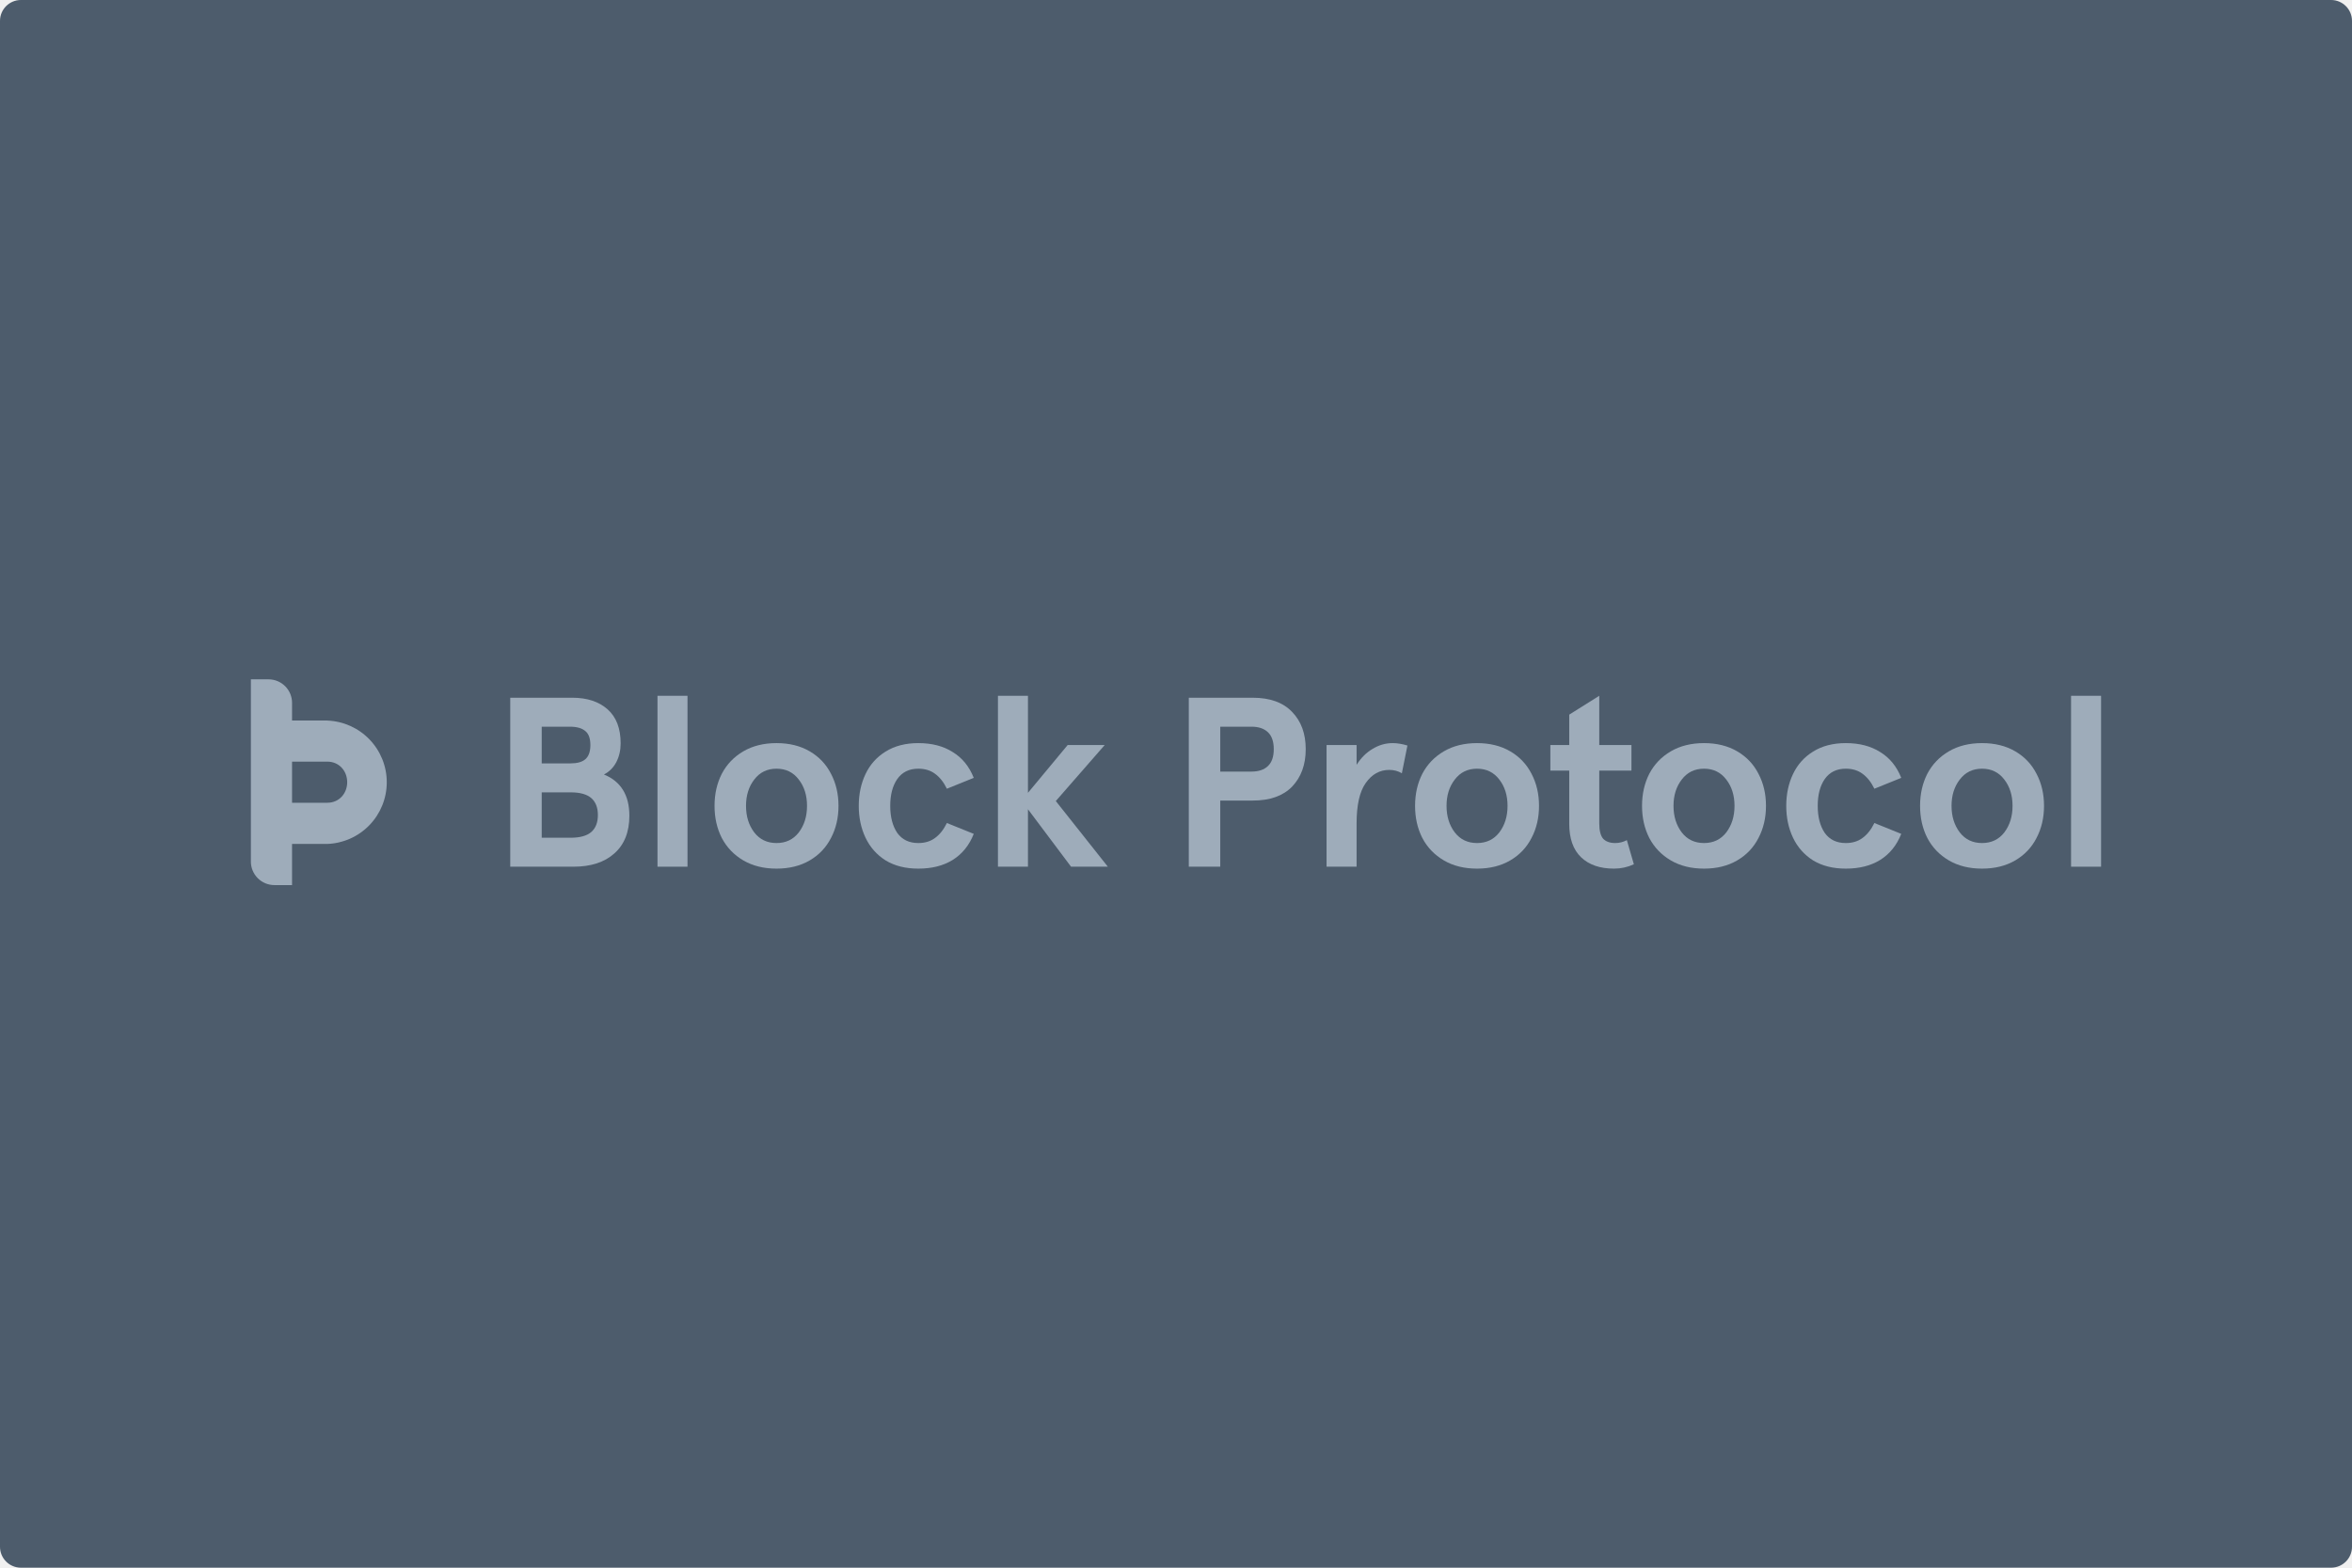
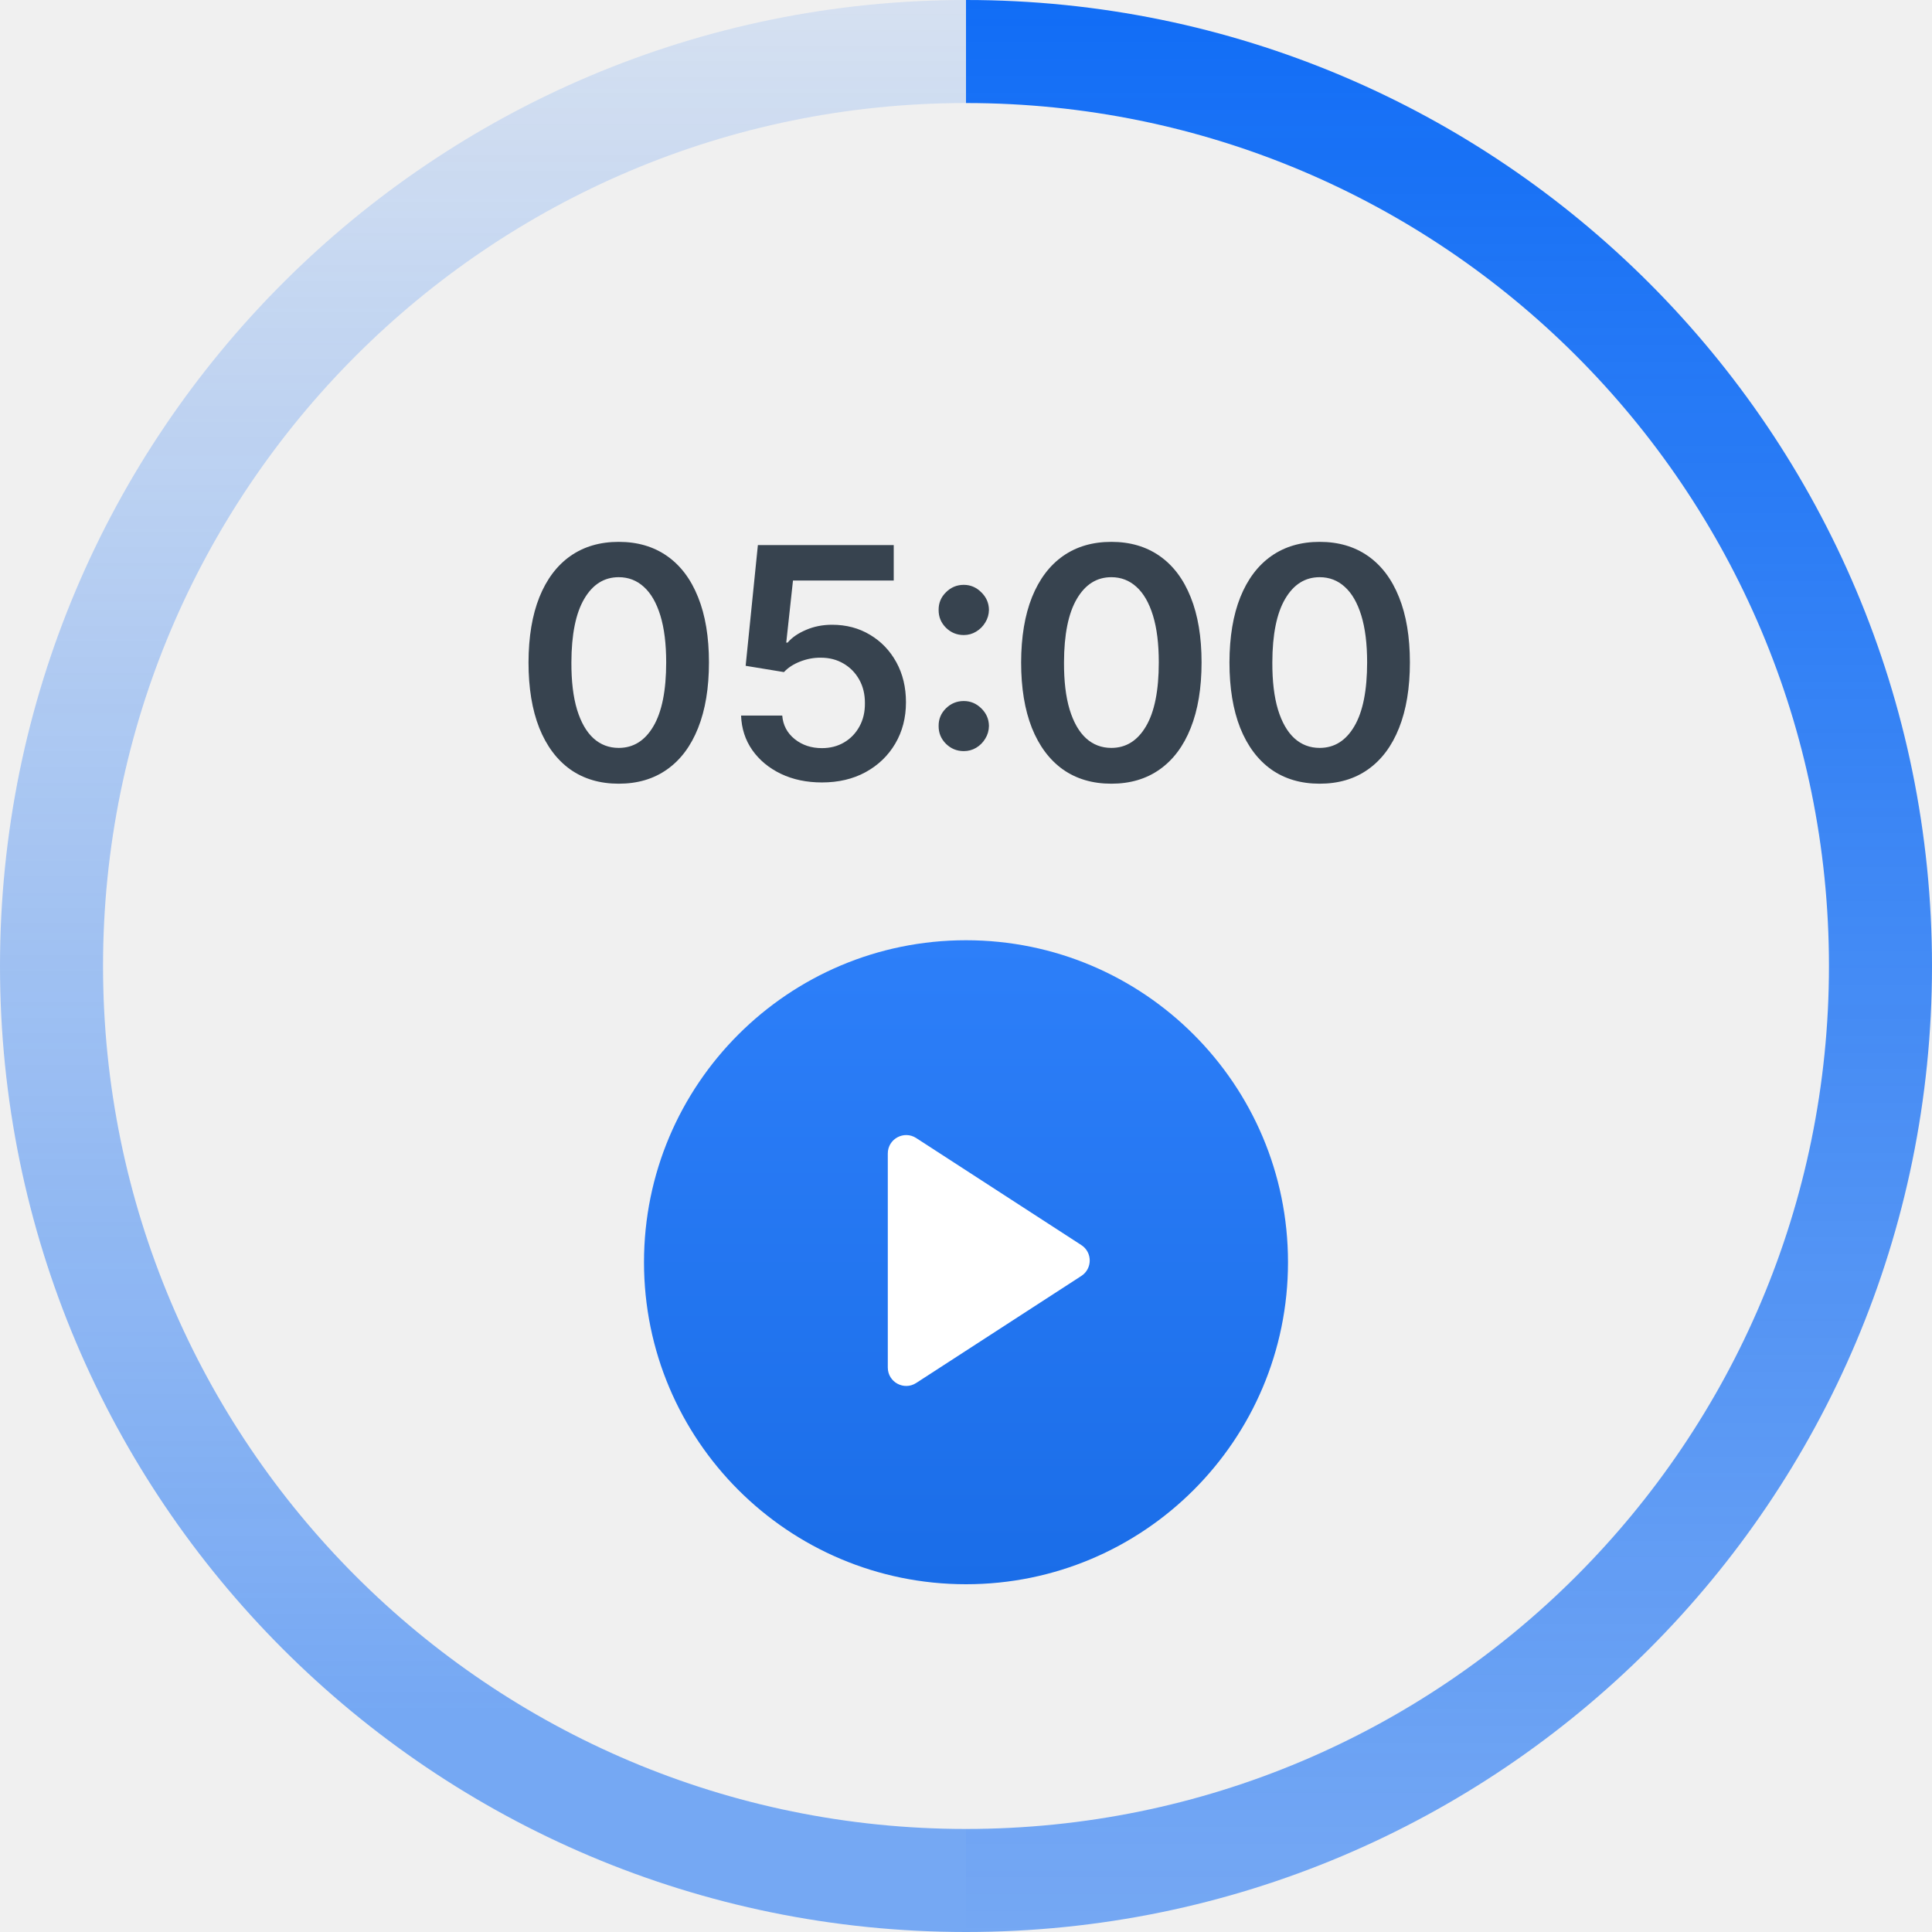
- <svg xmlns="http://www.w3.org/2000/svg" width="450" height="300" viewBox="0 0 450 300" fill="none">
-   <rect width="450" height="300" rx="4" fill="#4D5C6C" />
-   <path d="M62.63 137.875H55.877V134.5C55.877 133.307 55.403 132.162 54.559 131.318C53.715 130.474 52.57 130 51.376 130H48V164.875C48 166.068 48.474 167.213 49.318 168.057C50.163 168.901 51.308 169.375 52.501 169.375H55.877V161.5H62.63C65.684 161.385 68.575 160.09 70.695 157.889C72.815 155.688 73.999 152.752 73.999 149.696C73.999 146.64 72.815 143.704 70.695 141.503C68.575 139.302 65.684 138.007 62.63 137.892V137.875ZM62.63 153.625H55.877V145.75H62.63C64.88 145.75 66.428 147.53 66.428 149.688C66.428 151.845 64.88 153.617 62.63 153.617V153.625Z" fill="#9EACBA" />
-   <path d="M97.624 133.52H109.482C112.323 133.52 114.578 134.259 116.245 135.737C117.913 137.215 118.746 139.387 118.746 142.251C118.746 143.575 118.468 144.776 117.913 145.854C117.357 146.901 116.569 147.686 115.55 148.21C118.793 149.534 120.414 152.167 120.414 156.109C120.414 159.219 119.457 161.621 117.542 163.315C115.658 165.009 113.049 165.856 109.714 165.856H97.624V133.52ZM109.158 146.085C110.424 146.085 111.366 145.823 111.984 145.299C112.632 144.745 112.956 143.837 112.956 142.574C112.956 141.311 112.632 140.418 111.984 139.895C111.335 139.34 110.347 139.063 109.019 139.063H103.646V146.085H109.158ZM109.158 160.313C110.98 160.313 112.308 159.943 113.142 159.204C113.975 158.465 114.392 157.387 114.392 155.97C114.392 154.554 113.975 153.476 113.142 152.737C112.308 151.998 110.98 151.628 109.158 151.628H103.646V160.313H109.158Z" fill="#9EACBA" />
-   <path d="M125.795 133.15H131.538V165.856H125.795V133.15Z" fill="#9EACBA" />
-   <path d="M148.569 166.225C146.129 166.225 144.014 165.702 142.223 164.655C140.432 163.608 139.058 162.176 138.1 160.359C137.174 158.542 136.711 156.494 136.711 154.215C136.711 151.936 137.174 149.888 138.1 148.071C139.058 146.254 140.432 144.822 142.223 143.775C144.014 142.728 146.129 142.204 148.569 142.204C151.008 142.204 153.123 142.728 154.915 143.775C156.706 144.822 158.064 146.254 158.991 148.071C159.948 149.888 160.427 151.936 160.427 154.215C160.427 156.494 159.948 158.542 158.991 160.359C158.064 162.176 156.706 163.608 154.915 164.655C153.123 165.702 151.008 166.225 148.569 166.225ZM148.569 161.329C150.36 161.329 151.78 160.651 152.83 159.296C153.88 157.91 154.405 156.217 154.405 154.215C154.405 152.213 153.88 150.535 152.83 149.18C151.78 147.794 150.36 147.101 148.569 147.101C146.778 147.101 145.357 147.794 144.307 149.18C143.257 150.535 142.732 152.213 142.732 154.215C142.732 156.217 143.257 157.91 144.307 159.296C145.357 160.651 146.778 161.329 148.569 161.329Z" fill="#9EACBA" />
-   <path d="M175.698 166.225C173.259 166.225 171.174 165.702 169.445 164.655C167.747 163.577 166.465 162.13 165.601 160.313C164.736 158.496 164.304 156.463 164.304 154.215C164.304 151.967 164.736 149.934 165.601 148.117C166.465 146.3 167.747 144.868 169.445 143.821C171.174 142.743 173.259 142.204 175.698 142.204C178.292 142.204 180.485 142.774 182.276 143.914C184.098 145.022 185.441 146.67 186.306 148.856L181.164 150.935C180.546 149.672 179.79 148.718 178.894 148.071C178.03 147.424 176.964 147.101 175.698 147.101C173.938 147.101 172.595 147.763 171.669 149.087C170.773 150.381 170.325 152.09 170.325 154.215C170.325 156.34 170.773 158.064 171.669 159.389C172.595 160.682 173.938 161.329 175.698 161.329C176.964 161.329 178.03 161.005 178.894 160.359C179.79 159.712 180.546 158.757 181.164 157.495L186.306 159.573C185.441 161.76 184.098 163.423 182.276 164.562C180.485 165.671 178.292 166.225 175.698 166.225Z" fill="#9EACBA" />
-   <path d="M190.932 133.15H196.675V151.72L204.272 142.574H211.359L202.002 153.291L211.961 165.856H204.92L196.675 154.862V165.856H190.932V133.15Z" fill="#9EACBA" />
-   <path d="M227.447 133.52H239.675C242.979 133.52 245.496 134.428 247.225 136.245C248.954 138.032 249.819 140.403 249.819 143.359C249.819 146.316 248.954 148.702 247.225 150.519C245.496 152.306 242.979 153.199 239.675 153.199H233.468V165.856H227.447V133.52ZM239.443 147.655C240.802 147.655 241.852 147.301 242.593 146.593C243.334 145.885 243.705 144.807 243.705 143.359C243.705 141.912 243.334 140.834 242.593 140.126C241.852 139.417 240.802 139.063 239.443 139.063H233.468V147.655H239.443Z" fill="#9EACBA" />
-   <path d="M253.807 142.574H259.551V146.362C260.385 145.038 261.404 144.021 262.608 143.313C263.812 142.574 265.094 142.204 266.453 142.204C267.317 142.204 268.259 142.358 269.278 142.666L268.213 147.979C267.502 147.548 266.7 147.332 265.804 147.332C263.982 147.332 262.484 148.163 261.311 149.826C260.138 151.459 259.551 154.046 259.551 157.587V165.856H253.807V142.574Z" fill="#9EACBA" />
-   <path d="M282.598 166.225C280.158 166.225 278.043 165.702 276.252 164.655C274.461 163.608 273.086 162.176 272.129 160.359C271.203 158.542 270.74 156.494 270.74 154.215C270.74 151.936 271.203 149.888 272.129 148.071C273.086 146.254 274.461 144.822 276.252 143.775C278.043 142.728 280.158 142.204 282.598 142.204C285.037 142.204 287.152 142.728 288.943 143.775C290.734 144.822 292.093 146.254 293.019 148.071C293.977 149.888 294.455 151.936 294.455 154.215C294.455 156.494 293.977 158.542 293.019 160.359C292.093 162.176 290.734 163.608 288.943 164.655C287.152 165.702 285.037 166.225 282.598 166.225ZM282.598 161.329C284.389 161.329 285.809 160.651 286.859 159.296C287.909 157.91 288.434 156.217 288.434 154.215C288.434 152.213 287.909 150.535 286.859 149.18C285.809 147.794 284.389 147.101 282.598 147.101C280.806 147.101 279.386 147.794 278.336 149.18C277.286 150.535 276.761 152.213 276.761 154.215C276.761 156.217 277.286 157.91 278.336 159.296C279.386 160.651 280.806 161.329 282.598 161.329Z" fill="#9EACBA" />
-   <path d="M308.805 166.225C306.119 166.225 304.019 165.502 302.506 164.054C300.993 162.607 300.236 160.467 300.236 157.633V147.471H296.623V142.574H300.236V136.754L305.98 133.15V142.574H312.14V147.471H305.98V157.541C305.98 158.927 306.227 159.912 306.721 160.497C307.246 161.052 308.018 161.329 309.037 161.329C309.809 161.329 310.55 161.144 311.26 160.774L312.603 165.394C311.399 165.948 310.133 166.225 308.805 166.225Z" fill="#9EACBA" />
-   <path d="M326.022 166.225C323.583 166.225 321.468 165.702 319.677 164.655C317.885 163.608 316.511 162.176 315.554 160.359C314.628 158.542 314.164 156.494 314.164 154.215C314.164 151.936 314.628 149.888 315.554 148.071C316.511 146.254 317.885 144.822 319.677 143.775C321.468 142.728 323.583 142.204 326.022 142.204C328.462 142.204 330.577 142.728 332.368 143.775C334.159 144.822 335.518 146.254 336.444 148.071C337.402 149.888 337.88 151.936 337.88 154.215C337.88 156.494 337.402 158.542 336.444 160.359C335.518 162.176 334.159 163.608 332.368 164.655C330.577 165.702 328.462 166.225 326.022 166.225ZM326.022 161.329C327.813 161.329 329.234 160.651 330.284 159.296C331.334 157.91 331.859 156.217 331.859 154.215C331.859 152.213 331.334 150.535 330.284 149.18C329.234 147.794 327.813 147.101 326.022 147.101C324.231 147.101 322.811 147.794 321.761 149.18C320.711 150.535 320.186 152.213 320.186 154.215C320.186 156.217 320.711 157.91 321.761 159.296C322.811 160.651 324.231 161.329 326.022 161.329Z" fill="#9EACBA" />
-   <path d="M353.152 166.225C350.712 166.225 348.628 165.702 346.899 164.655C345.2 163.577 343.919 162.13 343.054 160.313C342.19 158.496 341.757 156.463 341.757 154.215C341.757 151.967 342.19 149.934 343.054 148.117C343.919 146.3 345.2 144.868 346.899 143.821C348.628 142.743 350.712 142.204 353.152 142.204C355.746 142.204 357.938 142.774 359.729 143.914C361.551 145.022 362.895 146.67 363.759 148.856L358.618 150.935C358 149.672 357.244 148.718 356.348 148.071C355.483 147.424 354.418 147.101 353.152 147.101C351.392 147.101 350.049 147.763 349.122 149.087C348.227 150.381 347.779 152.09 347.779 154.215C347.779 156.34 348.227 158.064 349.122 159.389C350.049 160.682 351.392 161.329 353.152 161.329C354.418 161.329 355.483 161.005 356.348 160.359C357.244 159.712 358 158.757 358.618 157.495L363.759 159.573C362.895 161.76 361.551 163.423 359.729 164.562C357.938 165.671 355.746 166.225 353.152 166.225Z" fill="#9EACBA" />
-   <path d="M379.218 166.225C376.778 166.225 374.663 165.702 372.872 164.655C371.081 163.608 369.707 162.176 368.749 160.359C367.823 158.542 367.36 156.494 367.36 154.215C367.36 151.936 367.823 149.888 368.749 148.071C369.707 146.254 371.081 144.822 372.872 143.775C374.663 142.728 376.778 142.204 379.218 142.204C381.657 142.204 383.772 142.728 385.564 143.775C387.355 144.822 388.713 146.254 389.64 148.071C390.597 149.888 391.076 151.936 391.076 154.215C391.076 156.494 390.597 158.542 389.64 160.359C388.713 162.176 387.355 163.608 385.564 164.655C383.772 165.702 381.657 166.225 379.218 166.225ZM379.218 161.329C381.009 161.329 382.429 160.651 383.479 159.296C384.529 157.91 385.054 156.217 385.054 154.215C385.054 152.213 384.529 150.535 383.479 149.18C382.429 147.794 381.009 147.101 379.218 147.101C377.427 147.101 376.006 147.794 374.956 149.18C373.906 150.535 373.381 152.213 373.381 154.215C373.381 156.217 373.906 157.91 374.956 159.296C376.006 160.651 377.427 161.329 379.218 161.329Z" fill="#9EACBA" />
-   <path d="M396.25 133.15H401.993V165.856H396.25V133.15Z" fill="#9EACBA" />
+ <svg xmlns="http://www.w3.org/2000/svg" width="300" height="300" viewBox="0 0 300 300" fill="none">
+   <path d="M96.077 121.692C93.153 121.692 90.644 120.952 88.548 119.473C86.465 117.981 84.861 115.833 83.737 113.028C82.624 110.21 82.067 106.819 82.067 102.854C82.079 98.888 82.642 95.514 83.754 92.733C84.879 89.939 86.483 87.808 88.566 86.341C90.661 84.873 93.165 84.139 96.077 84.139C98.989 84.139 101.492 84.873 103.587 86.341C105.683 87.808 107.286 89.939 108.399 92.733C109.524 95.526 110.086 98.9 110.086 102.854C110.086 106.831 109.524 110.228 108.399 113.045C107.286 115.851 105.683 117.993 103.587 119.473C101.504 120.952 99.001 121.692 96.077 121.692ZM96.077 116.135C98.349 116.135 100.143 115.016 101.457 112.779C102.782 110.53 103.445 107.221 103.445 102.854C103.445 99.965 103.143 97.539 102.54 95.574C101.936 93.609 101.084 92.129 99.983 91.135C98.882 90.129 97.58 89.626 96.077 89.626C93.816 89.626 92.028 90.75 90.715 92.999C89.401 95.236 88.738 98.521 88.726 102.854C88.714 105.754 89.004 108.192 89.596 110.169C90.2 112.146 91.052 113.637 92.153 114.643C93.254 115.638 94.561 116.135 96.077 116.135ZM127.627 121.497C125.26 121.497 123.141 121.053 121.271 120.165C119.401 119.266 117.915 118.035 116.814 116.472C115.725 114.91 115.145 113.122 115.074 111.11H121.466C121.584 112.601 122.23 113.821 123.401 114.768C124.573 115.703 125.982 116.17 127.627 116.17C128.918 116.17 130.066 115.874 131.072 115.282C132.078 114.691 132.871 113.868 133.451 112.814C134.031 111.761 134.315 110.559 134.303 109.21C134.315 107.837 134.025 106.618 133.433 105.552C132.842 104.487 132.031 103.653 131.001 103.049C129.971 102.433 128.787 102.126 127.45 102.126C126.361 102.114 125.289 102.315 124.236 102.729C123.182 103.144 122.348 103.688 121.732 104.363L115.784 103.386L117.684 84.636H138.778V90.14H123.135L122.088 99.782H122.301C122.975 98.989 123.928 98.332 125.159 97.811C126.39 97.278 127.74 97.012 129.208 97.012C131.409 97.012 133.374 97.533 135.102 98.574C136.831 99.604 138.192 101.025 139.186 102.836C140.181 104.647 140.678 106.718 140.678 109.05C140.678 111.453 140.121 113.596 139.009 115.478C137.908 117.348 136.375 118.822 134.41 119.899C132.457 120.964 130.196 121.497 127.627 121.497ZM149.656 116.632C148.579 116.632 147.656 116.253 146.887 115.496C146.117 114.726 145.738 113.803 145.75 112.726C145.738 111.66 146.117 110.749 146.887 109.991C147.656 109.234 148.579 108.855 149.656 108.855C150.698 108.855 151.604 109.234 152.373 109.991C153.154 110.749 153.551 111.66 153.563 112.726C153.551 113.448 153.361 114.105 152.994 114.697C152.639 115.288 152.166 115.762 151.574 116.117C150.994 116.46 150.355 116.632 149.656 116.632ZM149.656 98.61C148.579 98.61 147.656 98.231 146.887 97.474C146.117 96.704 145.738 95.781 145.75 94.704C145.738 93.638 146.117 92.727 146.887 91.969C147.656 91.2 148.579 90.815 149.656 90.815C150.698 90.815 151.604 91.2 152.373 91.969C153.154 92.727 153.551 93.638 153.563 94.704C153.551 95.414 153.361 96.065 152.994 96.657C152.639 97.249 152.166 97.722 151.574 98.077C150.994 98.432 150.355 98.61 149.656 98.61ZM172.569 121.692C169.645 121.692 167.136 120.952 165.04 119.473C162.957 117.981 161.353 115.833 160.229 113.028C159.116 110.21 158.56 106.819 158.56 102.854C158.571 98.888 159.134 95.514 160.246 92.733C161.371 89.939 162.975 87.808 165.058 86.341C167.153 84.873 169.657 84.139 172.569 84.139C175.481 84.139 177.984 84.873 180.08 86.341C182.175 87.808 183.779 89.939 184.891 92.733C186.016 95.526 186.578 98.9 186.578 102.854C186.578 106.831 186.016 110.228 184.891 113.045C183.779 115.851 182.175 117.993 180.08 119.473C177.996 120.952 175.493 121.692 172.569 121.692ZM172.569 116.135C174.842 116.135 176.635 115.016 177.949 112.779C179.275 110.53 179.937 107.221 179.937 102.854C179.937 99.965 179.636 97.539 179.032 95.574C178.428 93.609 177.576 92.129 176.475 91.135C175.374 90.129 174.072 89.626 172.569 89.626C170.308 89.626 168.521 90.75 167.207 92.999C165.893 95.236 165.23 98.521 165.218 102.854C165.206 105.754 165.496 108.192 166.088 110.169C166.692 112.146 167.544 113.637 168.645 114.643C169.746 115.638 171.054 116.135 172.569 116.135ZM204.918 121.692C201.995 121.692 199.485 120.952 197.39 119.473C195.307 117.981 193.703 115.833 192.578 113.028C191.466 110.21 190.909 106.819 190.909 102.854C190.921 98.888 191.483 95.514 192.596 92.733C193.721 89.939 195.325 87.808 197.408 86.341C199.503 84.873 202.007 84.139 204.918 84.139C207.83 84.139 210.334 84.873 212.429 86.341C214.524 87.808 216.128 89.939 217.241 92.733C218.365 95.526 218.928 98.9 218.928 102.854C218.928 106.831 218.365 110.228 217.241 113.045C216.128 115.851 214.524 117.993 212.429 119.473C210.346 120.952 207.842 121.692 204.918 121.692ZM204.918 116.135C207.191 116.135 208.985 115.016 210.298 112.779C211.624 110.53 212.287 107.221 212.287 102.854C212.287 99.965 211.985 97.539 211.382 95.574C210.778 93.609 209.926 92.129 208.825 91.135C207.724 90.129 206.422 89.626 204.918 89.626C202.658 89.626 200.87 90.75 199.556 92.999C198.242 95.236 197.579 98.521 197.568 102.854C197.556 105.754 197.846 108.192 198.438 110.169C199.041 112.146 199.894 113.637 200.994 114.643C202.095 115.638 203.403 116.135 204.918 116.135Z" fill="#37434F" />
+   <circle cx="150" cy="196" r="50" fill="url(#paint0_linear_0_1)" />
+   <path d="M137.857 212.35V179.113C137.857 176.848 140.367 175.484 142.268 176.716L167.908 193.334C169.646 194.46 169.646 197.003 167.908 198.129L142.268 214.748C140.367 215.98 137.857 214.615 137.857 212.35Z" fill="white" />
+   <path fill-rule="evenodd" clip-rule="evenodd" d="M0 150C0 67.157 67.157 0 150 0L150 16C75.994 16 16 75.994 16 150C16 224.006 75.994 284 150 284L150 300C67.157 300 0 232.843 0 150Z" fill="url(#paint1_linear_0_1)" />
+   <path fill-rule="evenodd" clip-rule="evenodd" d="M300 150C300 67.157 232.843 -7.24233e-06 150 0L150 16C224.006 16 284 75.994 284 150C284 224.006 224.006 284 150 284L150 300C232.843 300 300 232.843 300 150Z" fill="url(#paint2_linear_0_1)" />
+   <defs>
+     <linearGradient id="paint0_linear_0_1" x1="150" y1="146" x2="150" y2="246" gradientUnits="userSpaceOnUse">
+       <stop stop-color="#2D7FF9" />
+       <stop offset="1" stop-color="#1A6DE8" />
+     </linearGradient>
+     <linearGradient id="paint1_linear_0_1" x1="75" y1="0" x2="75" y2="267" gradientUnits="userSpaceOnUse">
+       <stop stop-color="#116DF6" stop-opacity="0.12" />
+       <stop offset="1" stop-color="#116DF6" stop-opacity="0.55" />
+     </linearGradient>
+     <linearGradient id="paint2_linear_0_1" x1="225" y1="0" x2="225" y2="300" gradientUnits="userSpaceOnUse">
+       <stop stop-color="#116DF6" />
+       <stop offset="1" stop-color="#116DF6" stop-opacity="0.55" />
+     </linearGradient>
+   </defs>
</svg>
